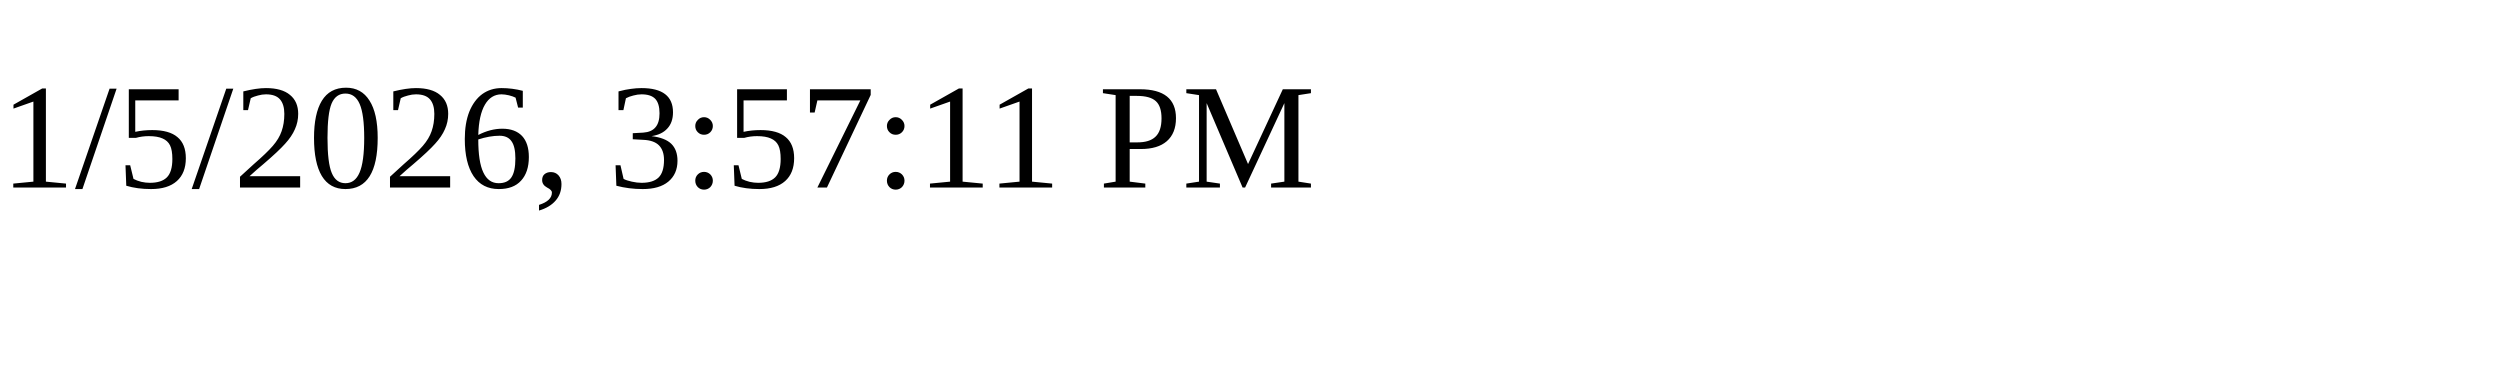
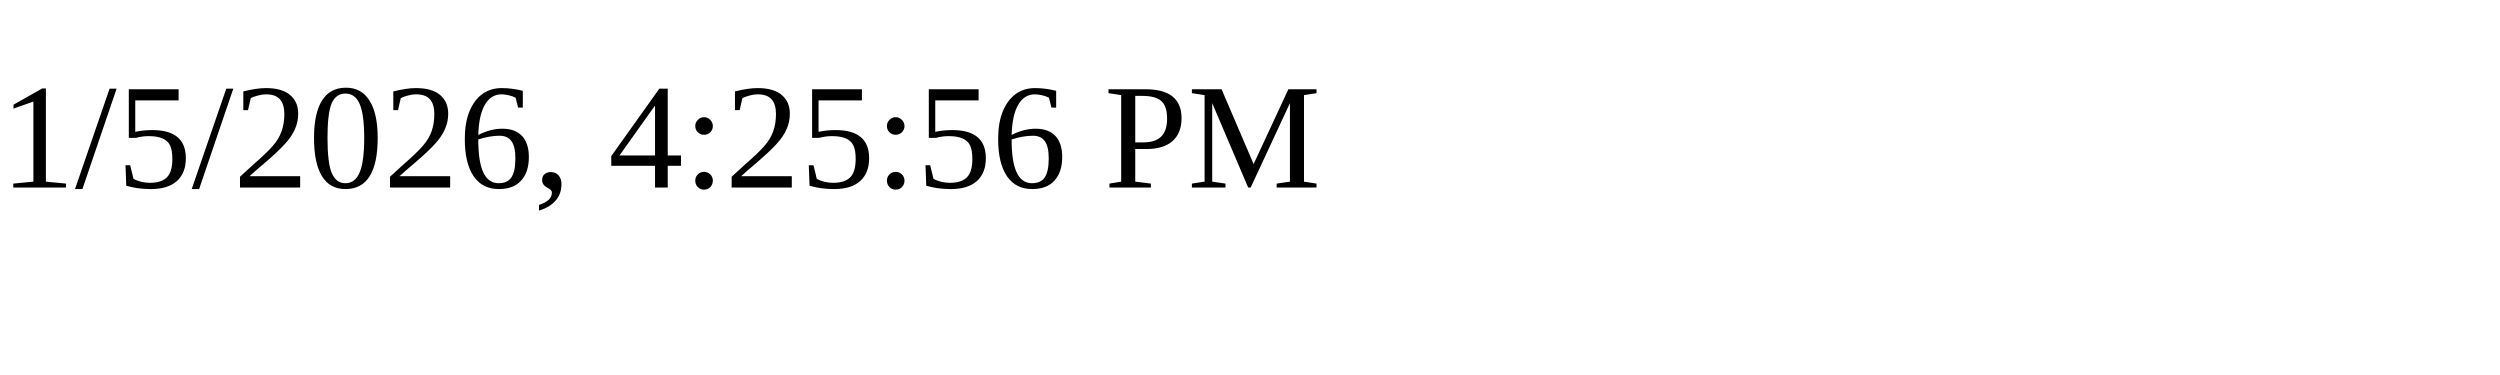
<svg xmlns="http://www.w3.org/2000/svg" height="30" width="200">
-   <text x="0" y="15">1/5/2026, 3:57:11 PM</text>
+   <text x="0" y="15">1/5/2026, 4:25:56 PM</text>
</svg>
